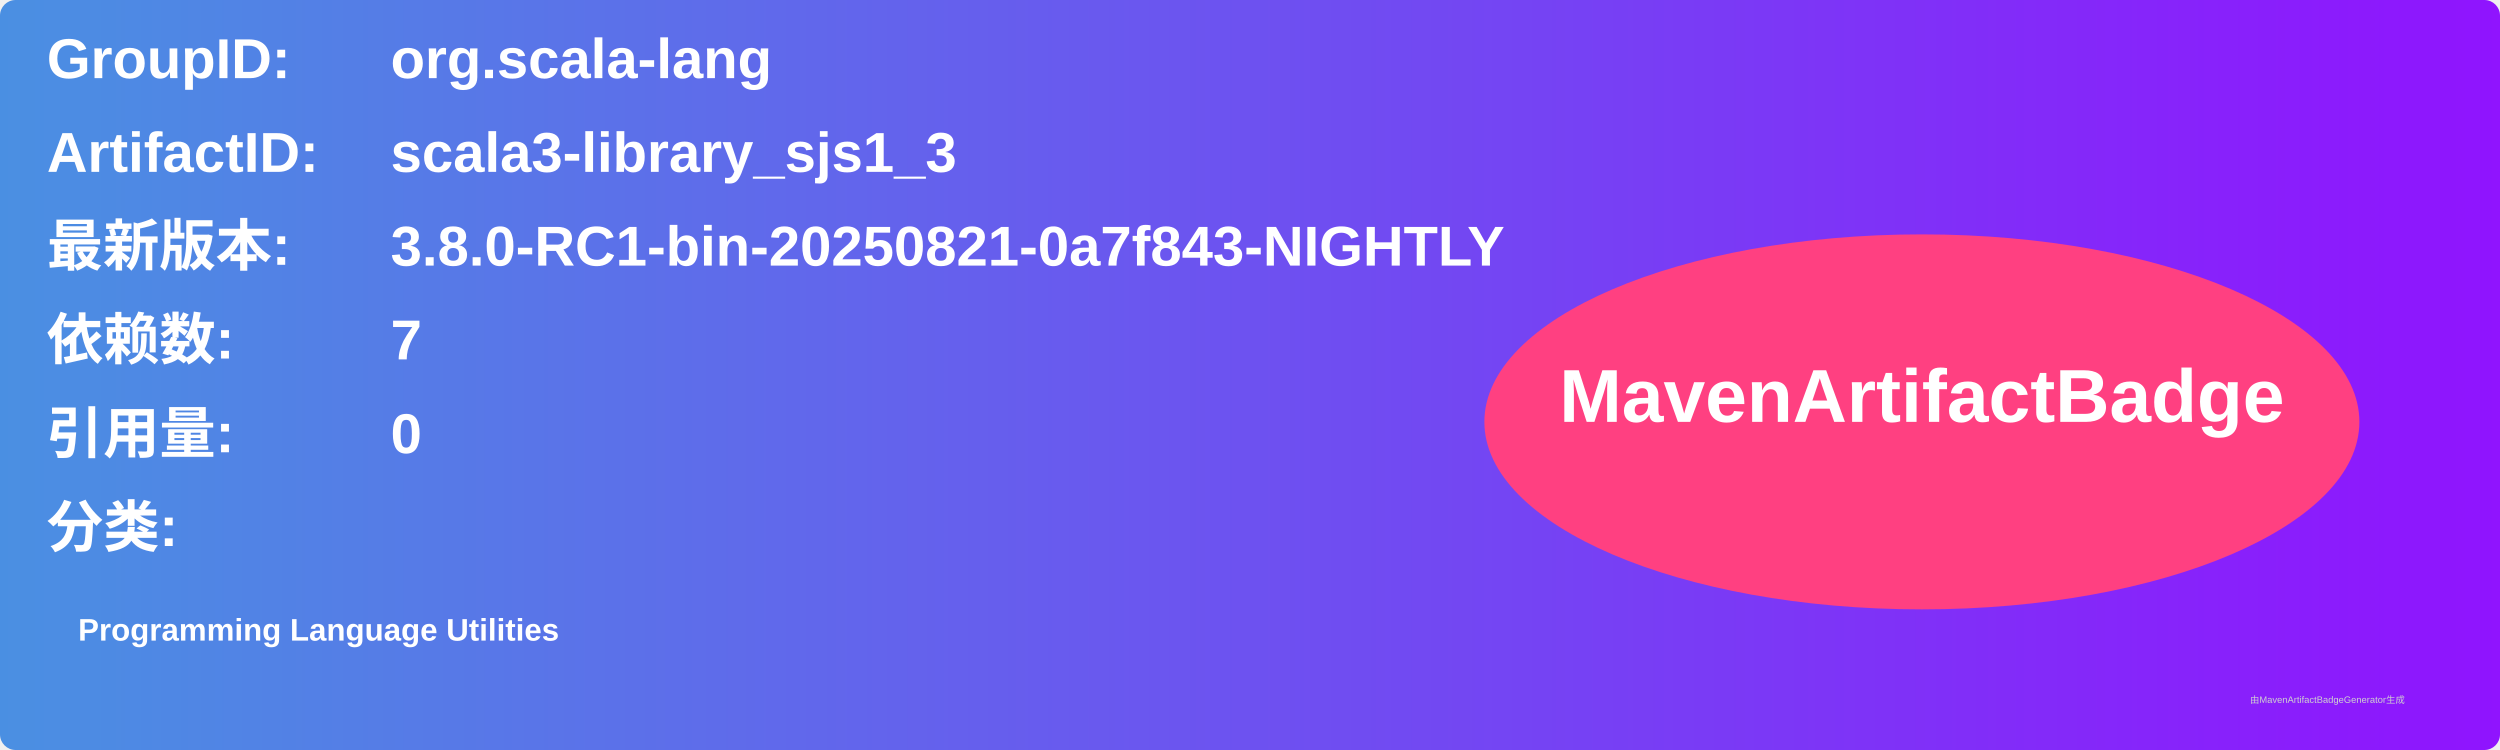
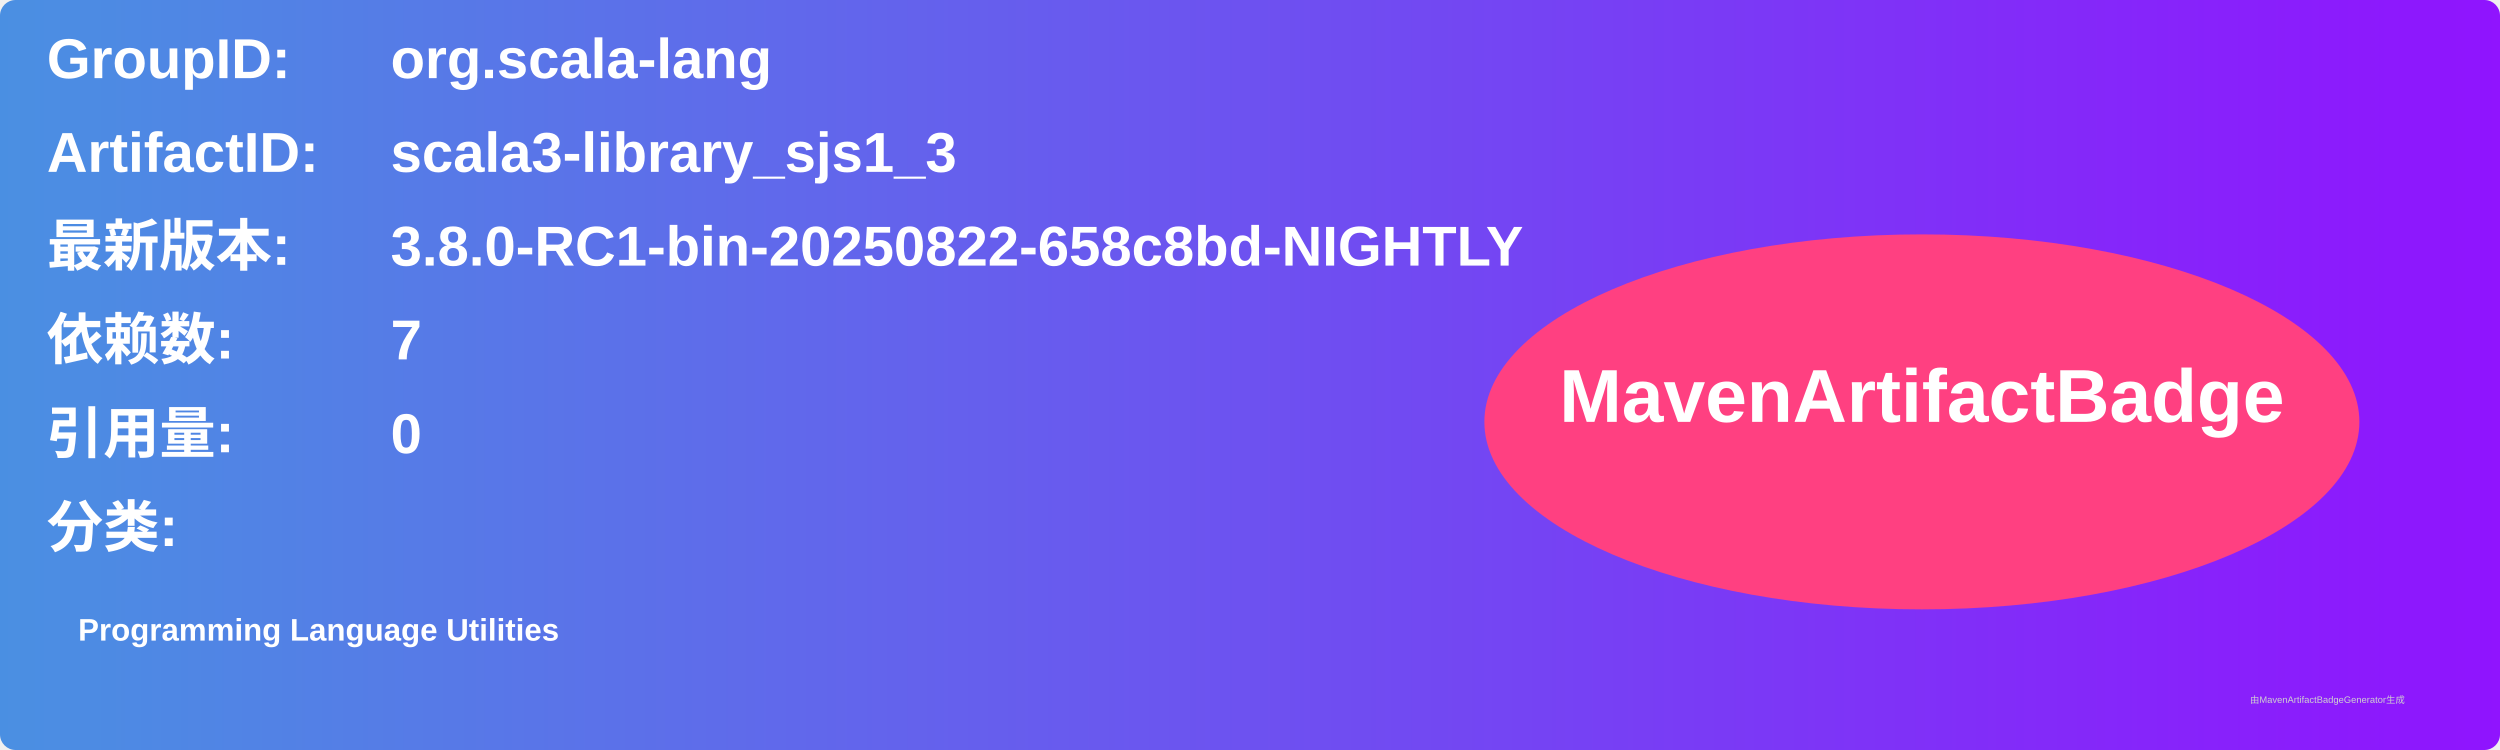
<svg xmlns="http://www.w3.org/2000/svg" width="800" height="240" viewBox="0 0 800 240">
  <linearGradient id="grad" x1="0%" y1="0%" x2="100%" y2="0%">
    <stop offset="0%" stop-color="#4a90e2" />
    <stop offset="100%" stop-color="#9013fe" />
  </linearGradient>
  <rect width="100%" height="100%" rx="5" ry="5" fill="url(#grad)" />
  <g transform="translate(15, 15)">
    <text x="0" y="10" font-family="Arial" font-size="18" fill="white" font-weight="bold" width="260">GroupID:</text>
    <text x="110" y="10" font-family="Arial" font-size="18" fill="white" font-weight="bold" width="460">org.scala-lang</text>
    <text x="0" y="40" font-family="Arial" font-size="18" fill="white" font-weight="bold" width="260">ArtifactID:</text>
    <text x="110" y="40" font-family="Arial" font-size="18" fill="white" font-weight="bold" width="460">scala3-library_sjs1_3</text>
    <text x="0" y="70" font-family="Arial" font-size="18" fill="white" font-weight="bold">最新版本:</text>
    <text x="110" y="70" font-family="Arial" font-size="18" fill="white" font-weight="bold">
-       <tspan font-weight="bold">3.8.0-RC1-bin-20250821-0a7f843-NIGHTLY</tspan>
+       <tspan font-weight="bold">3.8.0-RC1-bin-20250822-658c8bd-NIGHTLY</tspan>
    </text>
    <text x="0" y="100" font-family="Arial" font-size="18" fill="white" font-weight="bold">依赖数: </text>
    <text x="110" y="100" font-family="Arial" font-size="18" fill="white">
      <tspan font-weight="bold">7</tspan>
    </text>
    <text x="0" y="130" font-family="Arial" font-size="18" fill="white" font-weight="bold">引用量: </text>
    <text x="110" y="130" font-family="Arial" font-size="18" fill="white">
      <tspan font-weight="bold">0</tspan>
    </text>
    <text x="0" y="160" font-family="Arial" font-size="18" fill="white" font-weight="bold">分类:</text>
    <text x="10" y="190" font-family="Arial" font-size="10" fill="white">
      <tspan font-weight="bold">Programming Language Utilities</tspan>
    </text>
    <ellipse cx="600" cy="120" rx="140" ry="60" fill="#ff4081" />
    <text x="600" y="120" text-anchor="middle" font-family="Arial" font-size="24" fill="white" font-weight="bold">MavenArtifactBadge</text>
  </g>
  <text x="720" y="225" font-family="Arial" font-size="3" fill="#d0d0d0">由MavenArtifactBadgeGenerator生成</text>
</svg>
